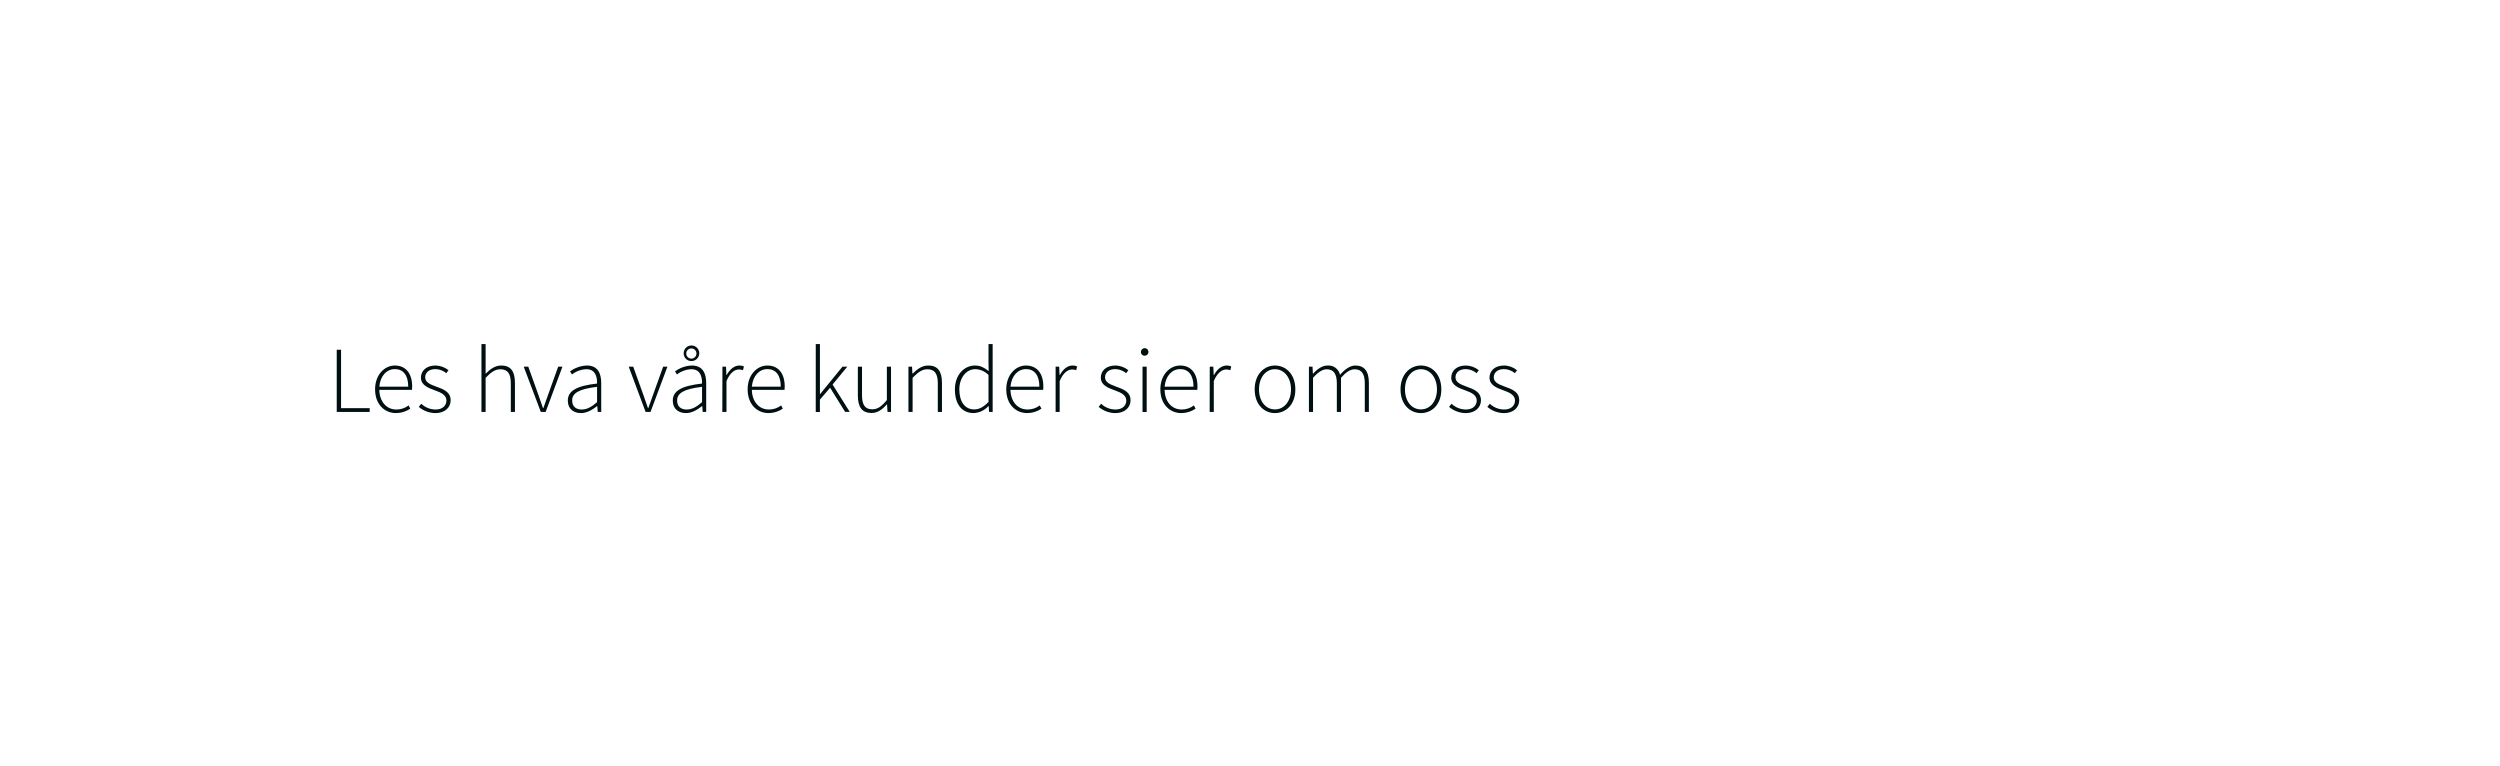
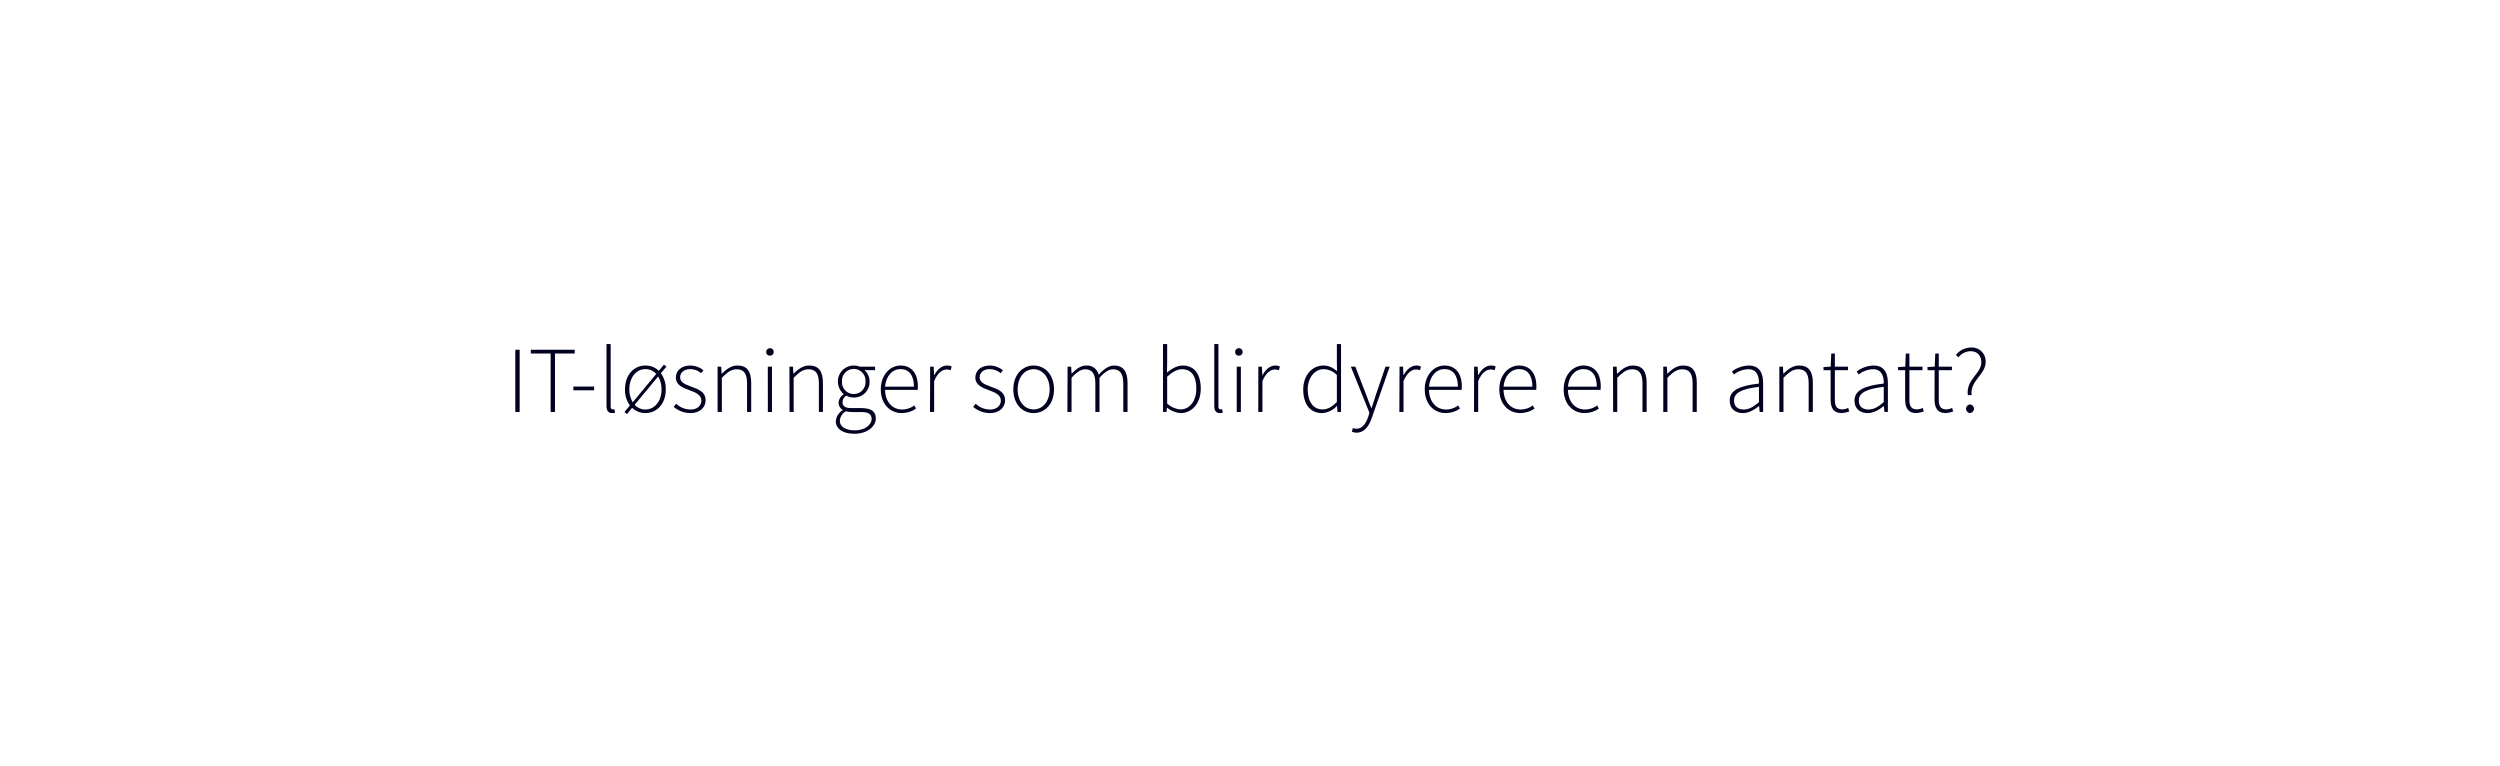
<svg xmlns="http://www.w3.org/2000/svg" id="Layer_1" data-name="Layer 1" viewBox="0 0 980 300">
  <defs>
-     <style>.cls-1{fill:#001012;}</style>
+     <style>.cls-1{fill:#010121;}</style>
  </defs>
-   <path class="cls-1" d="M132,137.1h1.7V160h11.22v1.48H132Z" />
-   <path class="cls-1" d="M154.76,143.28c4.22,0,6.81,3,6.81,8.22a8.53,8.53,0,0,1-.07,1.33H148.7c.07,4.48,2.7,7.7,6.69,7.7a7.85,7.85,0,0,0,4.78-1.6l.66,1.26a9.87,9.87,0,0,1-5.58,1.74c-4.56,0-8.22-3.48-8.22-9.29S150.8,143.28,154.76,143.28Zm5.26,8.29c0-4.55-2-6.88-5.22-6.88s-5.73,2.63-6.1,6.88Z" />
-   <path class="cls-1" d="M165.12,158.27a8.24,8.24,0,0,0,5.66,2.26c2.78,0,4.22-1.63,4.22-3.52,0-2.22-2.29-3.18-4.33-3.92-2.7-1-5.66-2-5.66-5.07,0-2.59,2-4.74,5.74-4.74a8.29,8.29,0,0,1,5.07,1.85l-.89,1.15a6.72,6.72,0,0,0-4.26-1.59c-2.73,0-4,1.59-4,3.22,0,2,2.07,2.81,4.18,3.59,2.77,1,5.81,2,5.81,5.44,0,2.66-2.15,5-6,5a10.3,10.3,0,0,1-6.51-2.44Z" />
-   <path class="cls-1" d="M188.73,134.88h1.63V146.5c1.85-1.85,3.7-3.22,6.14-3.22,3.66,0,5.36,2.22,5.36,6.81v11.4h-1.62V150.31c0-3.77-1.19-5.55-4.07-5.55-2.11,0-3.63,1.11-5.81,3.33v13.4h-1.63Z" />
-   <path class="cls-1" d="M205.3,143.73h1.78l4,11.13c.55,1.71,1.22,3.48,1.77,5.11H213c.59-1.63,1.22-3.4,1.81-5.11l4-11.13h1.67l-6.59,17.76H212Z" />
-   <path class="cls-1" d="M234.05,150.35c.08-2.7-.7-5.62-4.18-5.62a9.81,9.81,0,0,0-5.66,2.07l-.74-1.22a11.85,11.85,0,0,1,6.59-2.3c4.22,0,5.62,3,5.62,6.85v11.36h-1.37l-.18-2.3h-.08c-1.81,1.45-4,2.74-6.29,2.74-2.81,0-5.18-1.52-5.18-4.88C222.58,153.13,226.17,151.24,234.05,150.35Zm-6,10.18c2,0,3.85-1,6-2.89v-6c-7.28.85-9.76,2.55-9.76,5.36C224.29,159.53,226,160.53,228,160.53Z" />
-   <path class="cls-1" d="M246.45,143.73h1.77l4,11.13c.56,1.71,1.22,3.48,1.78,5.11h.14c.6-1.63,1.23-3.4,1.82-5.11l4-11.13h1.67L255,161.49h-1.92Z" />
-   <path class="cls-1" d="M275.2,150.35c.07-2.7-.71-5.62-4.18-5.62a9.82,9.82,0,0,0-5.67,2.07l-.74-1.22a11.85,11.85,0,0,1,6.59-2.3c4.22,0,5.63,3,5.63,6.85v11.36h-1.37l-.19-2.3h-.07c-1.82,1.45-4,2.74-6.29,2.74-2.81,0-5.18-1.52-5.18-4.88C263.73,153.13,267.32,151.24,275.2,150.35Zm-6,10.18c2,0,3.84-1,6-2.89v-6c-7.29.85-9.77,2.55-9.77,5.36C265.43,159.53,267.13,160.53,269.17,160.53ZM268,138.36a3.06,3.06,0,1,1,3.07,3.18A3,3,0,0,1,268,138.36Zm5,0a2,2,0,1,0-1.93,2.22A2,2,0,0,0,273,138.36Z" />
-   <path class="cls-1" d="M283.19,143.73h1.41l.14,3.29h.11c1.19-2.18,2.93-3.74,5-3.74a3.71,3.71,0,0,1,1.77.37l-.37,1.48a3.88,3.88,0,0,0-1.63-.29c-1.59,0-3.47,1.22-4.84,4.55v12.1h-1.63Z" />
-   <path class="cls-1" d="M300.8,143.28c4.22,0,6.81,3,6.81,8.22a8.53,8.53,0,0,1-.07,1.33H294.73c.08,4.48,2.7,7.7,6.7,7.7a7.82,7.82,0,0,0,4.77-1.6l.67,1.26a9.93,9.93,0,0,1-5.59,1.74c-4.55,0-8.21-3.48-8.21-9.29S296.84,143.28,300.8,143.28Zm5.26,8.29c0-4.55-2-6.88-5.22-6.88s-5.74,2.63-6.11,6.88Z" />
-   <path class="cls-1" d="M319.78,134.88h1.63v19.61h.07l8.77-10.76h1.89l-5.77,7,6.73,10.73h-1.81L325.4,152l-4,4.66v4.85h-1.63Z" />
-   <path class="cls-1" d="M336.28,143.73h1.63V154.9c0,3.78,1.18,5.55,4,5.55,2.11,0,3.67-1.11,5.74-3.62v-13.1h1.63v17.76h-1.37l-.19-3h-.07c-1.74,2-3.59,3.4-6,3.4-3.67,0-5.37-2.22-5.37-6.81Z" />
-   <path class="cls-1" d="M356.11,143.73h1.41l.15,2.73h.11c1.81-1.81,3.66-3.18,6.11-3.18,3.66,0,5.36,2.22,5.36,6.81v11.4h-1.63V150.31c0-3.77-1.18-5.55-4.07-5.55-2.11,0-3.62,1.11-5.81,3.33v13.4h-1.63Z" />
-   <path class="cls-1" d="M382.2,143.28c2.15,0,3.59.82,5.36,2.19l-.07-3.26v-7.33h1.63v26.61h-1.41l-.15-2.3h-.11a8.27,8.27,0,0,1-5.77,2.74c-4.48,0-7.36-3.29-7.36-9.29C374.32,146.91,378,143.28,382.2,143.28Zm-.3,17.21c2,0,3.7-1,5.59-2.92V147a7.49,7.49,0,0,0-5.18-2.29c-3.55,0-6.25,3.44-6.25,7.91C376.06,157.34,378.13,160.49,381.9,160.49Z" />
-   <path class="cls-1" d="M402.18,143.28c4.22,0,6.81,3,6.81,8.22a7.48,7.48,0,0,1-.08,1.33h-12.8c.08,4.48,2.7,7.7,6.7,7.7a7.82,7.82,0,0,0,4.77-1.6l.67,1.26a9.93,9.93,0,0,1-5.59,1.74c-4.55,0-8.21-3.48-8.21-9.29S398.22,143.28,402.18,143.28Zm5.25,8.29c0-4.55-2-6.88-5.21-6.88s-5.74,2.63-6.11,6.88Z" />
-   <path class="cls-1" d="M413.8,143.73h1.4l.15,3.29h.11c1.19-2.18,2.92-3.74,5-3.74a3.73,3.73,0,0,1,1.78.37l-.37,1.48a3.88,3.88,0,0,0-1.63-.29c-1.59,0-3.48,1.22-4.85,4.55v12.1H413.8Z" />
-   <path class="cls-1" d="M431.63,158.27a8.24,8.24,0,0,0,5.66,2.26c2.78,0,4.22-1.63,4.22-3.52,0-2.22-2.29-3.18-4.33-3.92-2.7-1-5.66-2-5.66-5.07,0-2.59,2-4.74,5.73-4.74a8.24,8.24,0,0,1,5.07,1.85l-.88,1.15a6.74,6.74,0,0,0-4.26-1.59c-2.74,0-4,1.59-4,3.22,0,2,2.08,2.81,4.19,3.59,2.77,1,5.81,2,5.81,5.44,0,2.66-2.15,5-6,5a10.28,10.28,0,0,1-6.51-2.44Z" />
-   <path class="cls-1" d="M447.24,138a1.48,1.48,0,1,1,1.48,1.44A1.42,1.42,0,0,1,447.24,138Zm.63,5.74h1.63v17.76h-1.63Z" />
-   <path class="cls-1" d="M462.6,143.28c4.22,0,6.81,3,6.81,8.22a7.48,7.48,0,0,1-.08,1.33h-12.8c.07,4.48,2.7,7.7,6.7,7.7a7.82,7.82,0,0,0,4.77-1.6l.67,1.26a9.93,9.93,0,0,1-5.59,1.74c-4.55,0-8.22-3.48-8.22-9.29S458.64,143.28,462.6,143.28Zm5.25,8.29c0-4.55-2-6.88-5.21-6.88s-5.74,2.63-6.11,6.88Z" />
-   <path class="cls-1" d="M474.22,143.73h1.4l.15,3.29h.11c1.18-2.18,2.92-3.74,5-3.74a3.73,3.73,0,0,1,1.78.37l-.37,1.48a3.91,3.91,0,0,0-1.63-.29c-1.59,0-3.48,1.22-4.85,4.55v12.1h-1.62Z" />
-   <path class="cls-1" d="M499.78,143.28c4.29,0,8,3.41,8,9.36s-3.71,9.29-8,9.29-7.95-3.4-7.95-9.29S495.53,143.28,499.78,143.28Zm0,17.21c3.59,0,6.29-3.18,6.29-7.85s-2.7-7.91-6.29-7.91-6.25,3.21-6.25,7.91S496.19,160.49,499.78,160.49Z" />
-   <path class="cls-1" d="M513.1,143.73h1.41l.14,2.73h.12c1.59-1.81,3.62-3.18,5.58-3.18a4.63,4.63,0,0,1,4.93,3.63c2-2.22,4-3.63,6-3.63,3.55,0,5.32,2.22,5.32,6.81v11.4H535V150.31c0-3.77-1.26-5.55-4-5.55-1.66,0-3.37,1.11-5.33,3.33v13.4h-1.63V150.31c0-3.77-1.26-5.55-4-5.55q-2.38,0-5.33,3.33v13.4H513.1Z" />
-   <path class="cls-1" d="M557,143.28c4.3,0,8,3.41,8,9.36s-3.7,9.29-8,9.29-8-3.4-8-9.29S552.73,143.28,557,143.28Zm0,17.21c3.59,0,6.29-3.18,6.29-7.85s-2.7-7.91-6.29-7.91-6.25,3.21-6.25,7.91S553.39,160.49,557,160.49Z" />
-   <path class="cls-1" d="M569,158.27a8.25,8.25,0,0,0,5.67,2.26c2.77,0,4.21-1.63,4.21-3.52,0-2.22-2.29-3.18-4.33-3.92-2.7-1-5.66-2-5.66-5.07,0-2.59,2-4.74,5.74-4.74a8.29,8.29,0,0,1,5.07,1.85l-.89,1.15a6.7,6.7,0,0,0-4.26-1.59c-2.73,0-4,1.59-4,3.22,0,2,2.07,2.81,4.18,3.59,2.77,1,5.81,2,5.81,5.44,0,2.66-2.15,5-6,5a10.3,10.3,0,0,1-6.51-2.44Z" />
-   <path class="cls-1" d="M584,158.27a8.24,8.24,0,0,0,5.66,2.26c2.78,0,4.22-1.63,4.22-3.52,0-2.22-2.29-3.18-4.33-3.92-2.7-1-5.66-2-5.66-5.07,0-2.59,2-4.74,5.73-4.74a8.24,8.24,0,0,1,5.07,1.85l-.88,1.15a6.74,6.74,0,0,0-4.26-1.59c-2.74,0-4,1.59-4,3.22,0,2,2.08,2.81,4.19,3.59,2.77,1,5.8,2,5.8,5.44,0,2.66-2.14,5-6,5a10.28,10.28,0,0,1-6.51-2.44Z" />
+   <path class="cls-1" d="M202,137.1h1.7v24.39H202Z" />
+   <path class="cls-1" d="M215.85,138.58h-7.77V137.1h17.2v1.48h-7.73v22.91h-1.7Z" />
+   <path class="cls-1" d="M224.76,151.53h8.14V153h-8.14Z" />
+   <path class="cls-1" d="M237.75,134.88h1.63v24.46c0,.78.33,1.15.78,1.15a2.65,2.65,0,0,0,.66-.08l.3,1.34a3.55,3.55,0,0,1-1.19.18c-1.44,0-2.18-.89-2.18-2.81Z" />
+   <path class="cls-1" d="M259.06,146.28a10.46,10.46,0,0,1,1.93,6.36c0,5.89-3.7,9.29-8,9.29a7.42,7.42,0,0,1-5.21-2.07l-2,2.44-1-.78,2.14-2.59a10.2,10.2,0,0,1-1.92-6.29c0-5.95,3.7-9.36,8-9.36a7.53,7.53,0,0,1,5.26,2.07l2-2.4,1,.78Zm-1.81.3a5.61,5.61,0,0,0-4.26-1.89c-3.58,0-6.29,3.25-6.29,7.92a9.41,9.41,0,0,0,1.34,5.07Zm-8.47,12.1a5.72,5.72,0,0,0,4.21,1.85c3.59,0,6.33-3.19,6.33-7.85a9.48,9.48,0,0,0-1.33-5.11Z" />
+   <path class="cls-1" d="M265.06,158.27a8.2,8.2,0,0,0,5.66,2.26c2.77,0,4.22-1.63,4.22-3.52,0-2.22-2.3-3.18-4.33-3.92-2.71-1-5.67-2-5.67-5.07,0-2.59,2-4.74,5.74-4.74a8.26,8.26,0,0,1,5.07,1.85l-.89,1.15a6.69,6.69,0,0,0-4.25-1.59c-2.74,0-4,1.59-4,3.22,0,2,2.07,2.81,4.18,3.59,2.78,1,5.81,2,5.81,5.44,0,2.66-2.15,5-6,5a10.33,10.33,0,0,1-6.52-2.44Z" />
+   <path class="cls-1" d="M281.3,143.73h1.41l.14,2.73H283c1.82-1.81,3.67-3.18,6.11-3.18,3.66,0,5.36,2.22,5.36,6.81v11.4h-1.62V150.31c0-3.77-1.19-5.55-4.07-5.55-2.11,0-3.63,1.11-5.81,3.33v13.4H281.3Z" />
+   <path class="cls-1" d="M300.35,138a1.48,1.48,0,1,1,1.48,1.44A1.42,1.42,0,0,1,300.35,138Zm.63,5.74h1.63v17.76H301Z" />
+   <path class="cls-1" d="M309.46,143.73h1.4l.15,2.73h.11c1.81-1.81,3.66-3.18,6.11-3.18,3.66,0,5.36,2.22,5.36,6.81v11.4H321V150.31c0-3.77-1.18-5.55-4.07-5.55-2.11,0-3.62,1.11-5.81,3.33v13.4h-1.62Z" />
+   <path class="cls-1" d="M330.29,160.82v-.15a3.16,3.16,0,0,1-1.56-2.85,4.15,4.15,0,0,1,1.93-3.25v-.15a6.63,6.63,0,0,1-2.22-4.88,6.25,6.25,0,0,1,8.58-5.81h6v1.37h-4.14a5.88,5.88,0,0,1,2,4.47,6.07,6.07,0,0,1-6.18,6.26,6.16,6.16,0,0,1-3-.74,3.17,3.17,0,0,0-1.44,2.55c0,1.29.74,2.33,3.4,2.33h3.81c4,0,5.85,1.26,5.85,4.07,0,3.07-3.29,6-8.4,6-4.48,0-7.29-1.92-7.29-4.92A5.61,5.61,0,0,1,330.29,160.82Zm4.84,7.88c4,0,6.55-2.25,6.55-4.47,0-2-1.44-2.71-4.1-2.71h-3.82a11.07,11.07,0,0,1-2.22-.29,4.66,4.66,0,0,0-2.33,3.74C329.21,167.19,331.36,168.7,335.13,168.7Zm4.15-19.16a4.62,4.62,0,1,0-9.22,0,4.62,4.62,0,1,0,9.22,0Z" />
+   <path class="cls-1" d="M353,143.28c4.22,0,6.81,3,6.81,8.22a8.53,8.53,0,0,1-.07,1.33h-12.8c.07,4.48,2.7,7.7,6.69,7.7a7.85,7.85,0,0,0,4.78-1.6l.66,1.26a9.87,9.87,0,0,1-5.58,1.74c-4.56,0-8.22-3.48-8.22-9.29S349.05,143.28,353,143.28Zm5.26,8.29c0-4.55-2-6.88-5.22-6.88s-5.73,2.63-6.1,6.88Z" />
+   <path class="cls-1" d="M364.62,143.73H366l.15,3.29h.11c1.18-2.18,2.92-3.74,5-3.74a3.75,3.75,0,0,1,1.78.37l-.37,1.48a3.94,3.94,0,0,0-1.63-.29c-1.59,0-3.48,1.22-4.85,4.55v12.1h-1.63Z" />
+   <path class="cls-1" d="M382.46,158.27a8.2,8.2,0,0,0,5.66,2.26c2.77,0,4.21-1.63,4.21-3.52,0-2.22-2.29-3.18-4.32-3.92-2.71-1-5.67-2-5.67-5.07,0-2.59,2-4.74,5.74-4.74a8.26,8.26,0,0,1,5.07,1.85l-.89,1.15a6.69,6.69,0,0,0-4.25-1.59c-2.74,0-4,1.59-4,3.22,0,2,2.07,2.81,4.18,3.59,2.78,1,5.81,2,5.81,5.44,0,2.66-2.15,5-6,5a10.31,10.31,0,0,1-6.52-2.44Z" />
+   <path class="cls-1" d="M405.17,143.28c4.3,0,8,3.41,8,9.36s-3.7,9.29-8,9.29-7.95-3.4-7.95-9.29S400.92,143.28,405.17,143.28Zm0,17.21c3.59,0,6.29-3.18,6.29-7.85s-2.7-7.91-6.29-7.91-6.25,3.21-6.25,7.91S401.58,160.49,405.17,160.49Z" />
+   <path class="cls-1" d="M418.49,143.73h1.41l.15,2.73h.11c1.59-1.81,3.62-3.18,5.58-3.18a4.63,4.63,0,0,1,4.93,3.63c2-2.22,4-3.63,6-3.63,3.55,0,5.33,2.22,5.33,6.81v11.4h-1.67V150.31c0-3.77-1.26-5.55-4-5.55-1.66,0-3.37,1.11-5.33,3.33v13.4h-1.62V150.31c0-3.77-1.26-5.55-4-5.55q-2.38,0-5.33,3.33v13.4h-1.63Z" />
+   <path class="cls-1" d="M455.9,134.88h1.63v7.7l-.08,3.48c1.82-1.52,4-2.78,6.15-2.78,4.73,0,7.1,3.55,7.1,9.07,0,6-3.66,9.58-7.85,9.58a9.13,9.13,0,0,1-5.32-2.11h-.08l-.18,1.67H455.9Zm6.88,25.61c3.59,0,6.18-3.33,6.18-8.14,0-4.37-1.55-7.62-5.62-7.62-1.78,0-3.7,1-5.81,2.92v10.54A8.51,8.51,0,0,0,462.78,160.49Z" />
+   <path class="cls-1" d="M476,134.88h1.62v24.46c0,.78.34,1.15.78,1.15a2.67,2.67,0,0,0,.67-.08l.29,1.34a3.44,3.44,0,0,1-1.18.18c-1.44,0-2.18-.89-2.18-2.81Z" />
+   <path class="cls-1" d="M484.17,138a1.48,1.48,0,1,1,1.48,1.44A1.42,1.42,0,0,1,484.17,138Zm.63,5.74h1.62v17.76H484.8Z" />
+   <path class="cls-1" d="M493.27,143.73h1.4l.15,3.29h.11c1.19-2.18,2.93-3.74,5-3.74a3.73,3.73,0,0,1,1.78.37l-.37,1.48a3.88,3.88,0,0,0-1.63-.29c-1.59,0-3.47,1.22-4.84,4.55v12.1h-1.63Z" />
+   <path class="cls-1" d="M518.76,143.28c2.15,0,3.59.82,5.37,2.19l-.08-3.26v-7.33h1.63v26.61h-1.4l-.15-2.3H524a8.32,8.32,0,0,1-5.78,2.74c-4.47,0-7.36-3.29-7.36-9.29C510.88,146.91,514.54,143.28,518.76,143.28Zm-.3,17.21c2,0,3.71-1,5.59-2.92V147a7.47,7.47,0,0,0-5.18-2.29c-3.55,0-6.25,3.44-6.25,7.91C512.62,157.34,514.69,160.49,518.46,160.49Z" />
+   <path class="cls-1" d="M531.79,168.07c2.18,0,3.66-2,4.55-4.7l.48-1.55-7.29-18.09h1.77l4.3,11.17c.55,1.48,1.25,3.41,1.92,5h.15c.55-1.55,1.14-3.48,1.63-5l3.81-11.17h1.66l-7,20c-1,3-2.77,5.88-6,5.88a4.57,4.57,0,0,1-1.82-.37l.37-1.44A4.15,4.15,0,0,0,531.79,168.07Z" />
+   <path class="cls-1" d="M548.62,143.73H550l.14,3.29h.11c1.19-2.18,2.93-3.74,5-3.74a3.71,3.71,0,0,1,1.77.37l-.37,1.48a3.88,3.88,0,0,0-1.63-.29c-1.59,0-3.47,1.22-4.84,4.55v12.1h-1.63Z" />
+   <path class="cls-1" d="M566.23,143.28c4.22,0,6.81,3,6.81,8.22a8.53,8.53,0,0,1-.07,1.33H560.16c.08,4.48,2.7,7.7,6.7,7.7a7.8,7.8,0,0,0,4.77-1.6l.67,1.26a9.93,9.93,0,0,1-5.59,1.74c-4.55,0-8.21-3.48-8.21-9.29S562.27,143.28,566.23,143.28Zm5.26,8.29c0-4.55-2-6.88-5.22-6.88s-5.74,2.63-6.11,6.88Z" />
+   <path class="cls-1" d="M577.85,143.73h1.4l.15,3.29h.11c1.19-2.18,2.93-3.74,5-3.74a3.73,3.73,0,0,1,1.78.37l-.37,1.48a3.88,3.88,0,0,0-1.63-.29c-1.59,0-3.47,1.22-4.84,4.55v12.1h-1.63Z" />
+   <path class="cls-1" d="M595.46,143.28c4.22,0,6.81,3,6.81,8.22a8.53,8.53,0,0,1-.07,1.33H589.39c.07,4.48,2.7,7.7,6.7,7.7a7.82,7.82,0,0,0,4.77-1.6l.67,1.26a9.93,9.93,0,0,1-5.59,1.74c-4.55,0-8.21-3.48-8.21-9.29S591.5,143.28,595.46,143.28Zm5.25,8.29c0-4.55-2-6.88-5.21-6.88s-5.74,2.63-6.11,6.88Z" />
+   <path class="cls-1" d="M620.69,143.28c4.22,0,6.81,3,6.81,8.22a8.53,8.53,0,0,1-.07,1.33h-12.8c.07,4.48,2.7,7.7,6.69,7.7a7.85,7.85,0,0,0,4.78-1.6l.66,1.26a9.9,9.9,0,0,1-5.59,1.74c-4.55,0-8.21-3.48-8.21-9.29S616.73,143.28,620.69,143.28Zm5.26,8.29c0-4.55-2-6.88-5.22-6.88s-5.74,2.63-6.1,6.88Z" />
+   <path class="cls-1" d="M632.31,143.73h1.41l.14,2.73H634c1.82-1.81,3.67-3.18,6.11-3.18,3.66,0,5.37,2.22,5.37,6.81v11.4h-1.63V150.31c0-3.77-1.19-5.55-4.07-5.55-2.11,0-3.63,1.11-5.81,3.33v13.4h-1.63Z" />
+   <path class="cls-1" d="M652,143.73h1.41l.15,2.73h.11c1.81-1.81,3.66-3.18,6.11-3.18,3.66,0,5.36,2.22,5.36,6.81v11.4H663.5V150.31c0-3.77-1.18-5.55-4.07-5.55-2.11,0-3.62,1.11-5.81,3.33v13.4H652Z" />
+   <path class="cls-1" d="M689.51,150.35c.08-2.7-.7-5.62-4.18-5.62a9.78,9.78,0,0,0-5.66,2.07l-.74-1.22a11.85,11.85,0,0,1,6.59-2.3c4.21,0,5.62,3,5.62,6.85v11.36h-1.37l-.18-2.3h-.08c-1.81,1.45-4,2.74-6.29,2.74-2.81,0-5.18-1.52-5.18-4.88C678,153.12,681.63,151.24,689.51,150.35Zm-6,10.18c2,0,3.85-1,6-2.89v-6c-7.29.85-9.77,2.55-9.77,5.36C679.74,159.53,681.45,160.53,683.48,160.53Z" />
+   <path class="cls-1" d="M697.5,143.73h1.41l.15,2.73h.11c1.81-1.81,3.66-3.18,6.1-3.18,3.67,0,5.37,2.22,5.37,6.81v11.4H709V150.31c0-3.77-1.18-5.55-4.07-5.55-2.11,0-3.63,1.11-5.81,3.33v13.4H697.5Z" />
+   <path class="cls-1" d="M717.6,145.13h-2.78v-1.26l2.81-.14.22-5.15h1.41v5.15h5.14v1.4h-5.14v11.58c0,2.26.55,3.78,3,3.78a5.91,5.91,0,0,0,2.22-.56l.44,1.34a9.88,9.88,0,0,1-2.88.66c-3.45,0-4.44-2.18-4.44-5.36Z" />
+   <path class="cls-1" d="M738.43,150.35c.07-2.7-.71-5.62-4.19-5.62a9.81,9.81,0,0,0-5.66,2.07l-.74-1.22a11.85,11.85,0,0,1,6.59-2.3c4.22,0,5.62,3,5.62,6.85v11.36h-1.36l-.19-2.3h-.07c-1.82,1.45-4,2.74-6.29,2.74-2.82,0-5.18-1.52-5.18-4.88C727,153.12,730.54,151.24,738.43,150.35Zm-6,10.18c2,0,3.85-1,6-2.89v-6c-7.29.85-9.77,2.55-9.77,5.36C728.66,159.53,730.36,160.53,732.39,160.53Z" />
+   <path class="cls-1" d="M746.82,145.13h-2.77v-1.26l2.81-.14.22-5.15h1.41v5.15h5.14v1.4h-5.14v11.58c0,2.26.55,3.78,3,3.78a5.91,5.91,0,0,0,2.22-.56l.44,1.34a9.88,9.88,0,0,1-2.88.66c-3.45,0-4.45-2.18-4.45-5.36Z" />
+   <path class="cls-1" d="M758.37,145.13h-2.78v-1.26l2.82-.14.22-5.15H760v5.15h5.15v1.4H760v11.58c0,2.26.56,3.78,3,3.78a5.87,5.87,0,0,0,2.22-.56l.45,1.34a9.93,9.93,0,0,1-2.89.66c-3.44,0-4.44-2.18-4.44-5.36Z" />
+   <path class="cls-1" d="M776.68,142c0-2.29-1.29-4.33-4.18-4.33a6.16,6.16,0,0,0-4.77,2.37l-1-.92a7.69,7.69,0,0,1,5.88-2.89,5.4,5.4,0,0,1,5.77,5.66c0,5-6.21,7.29-5.51,13h-1.48C770.58,148.72,776.68,146.58,776.68,142Zm-4.44,16.54a1.69,1.69,0,0,1,0,3.37,1.69,1.69,0,0,1,0-3.37Z" />
</svg>
